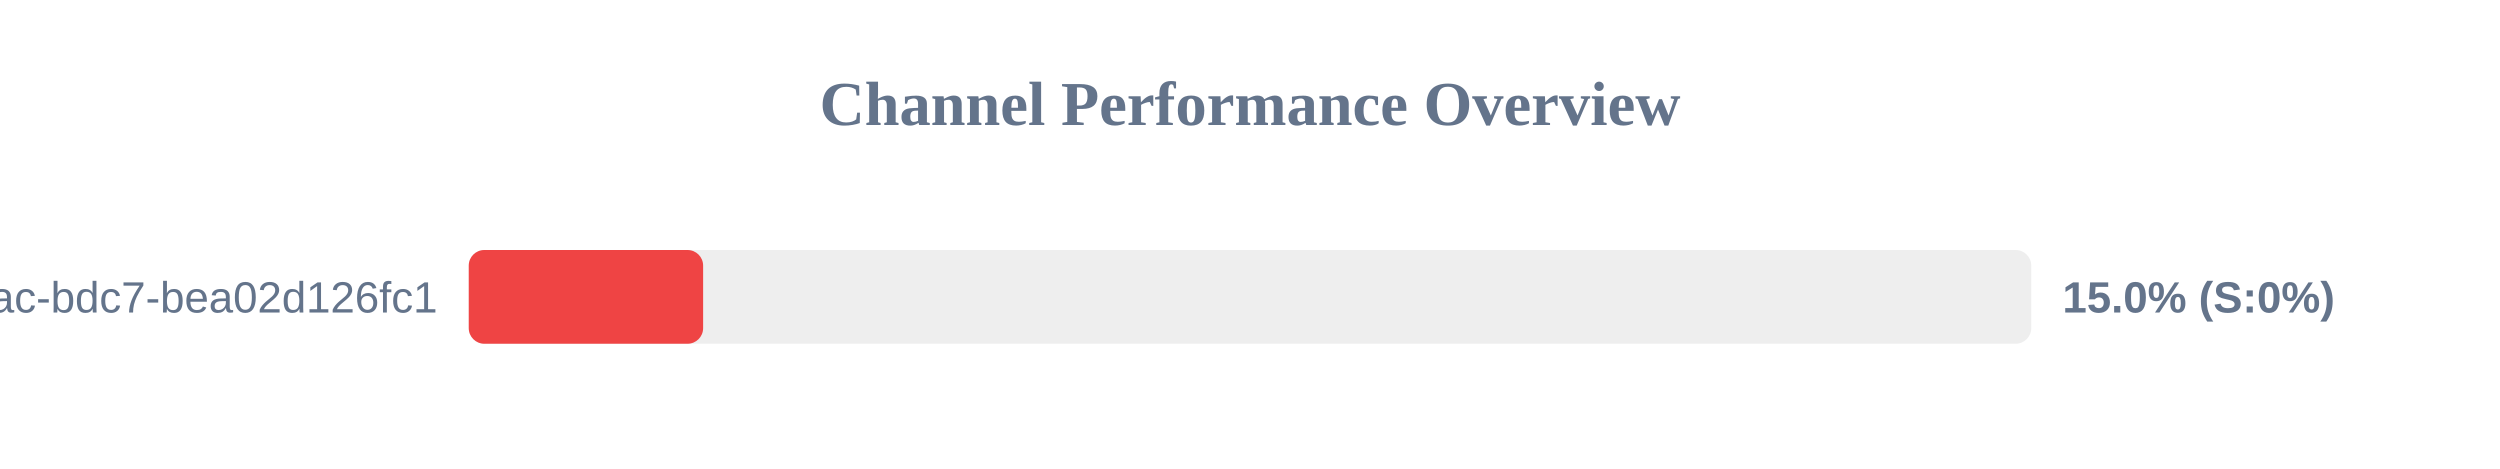
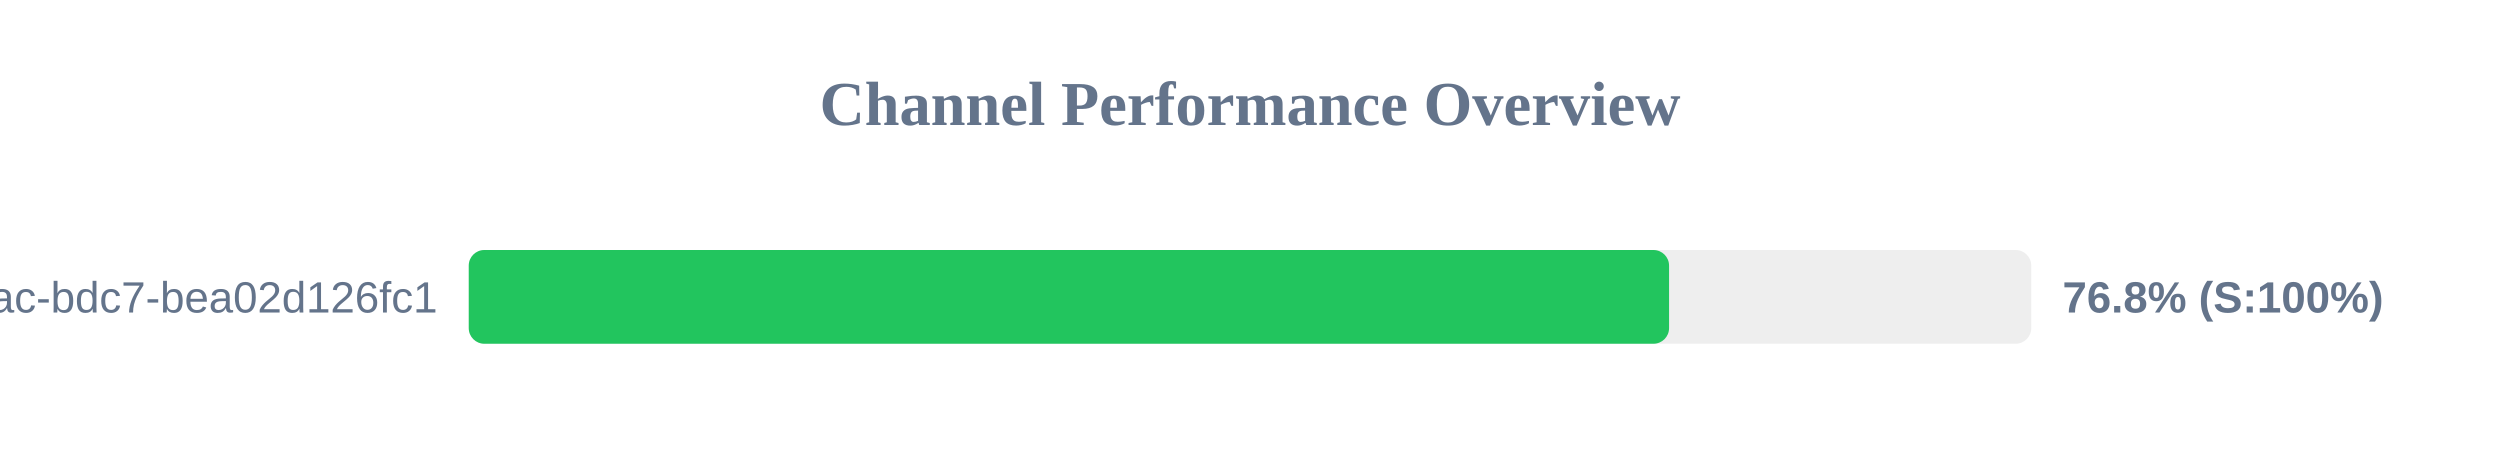
<svg xmlns="http://www.w3.org/2000/svg" width="800" height="150" version="1.1">
  <style>
        .row { font: 14px Arial; fill: #64748b; }
        .score { font: bold 14px Arial; fill: #64748b; }
    </style>
  <text x="400" y="40" text-anchor="middle" font-size="20px" font-weight="bold" fill="#64748b">Channel Performance Overview</text>
  <rect x="150" y="80" width="500" height="30" fill="#eee" rx="5" />
-   <rect x="150" y="80" width="75.0" height="30" fill="#ef4444" rx="5" />
+   <rect x="150" y="80" width="384.1" height="30" fill="#22c55e" rx="5" />
  <text x="140" y="100" text-anchor="end" class="row">?uuid=e31ad3e6-e341-42ac-bdc7-bea02d126fc1</text>
-   <text x="660" y="100" text-anchor="start" class="score">15.0% (S:0%)</text>
+   <text x="660" y="100" text-anchor="start" class="score">76.8% (S:100%)</text>
</svg>
